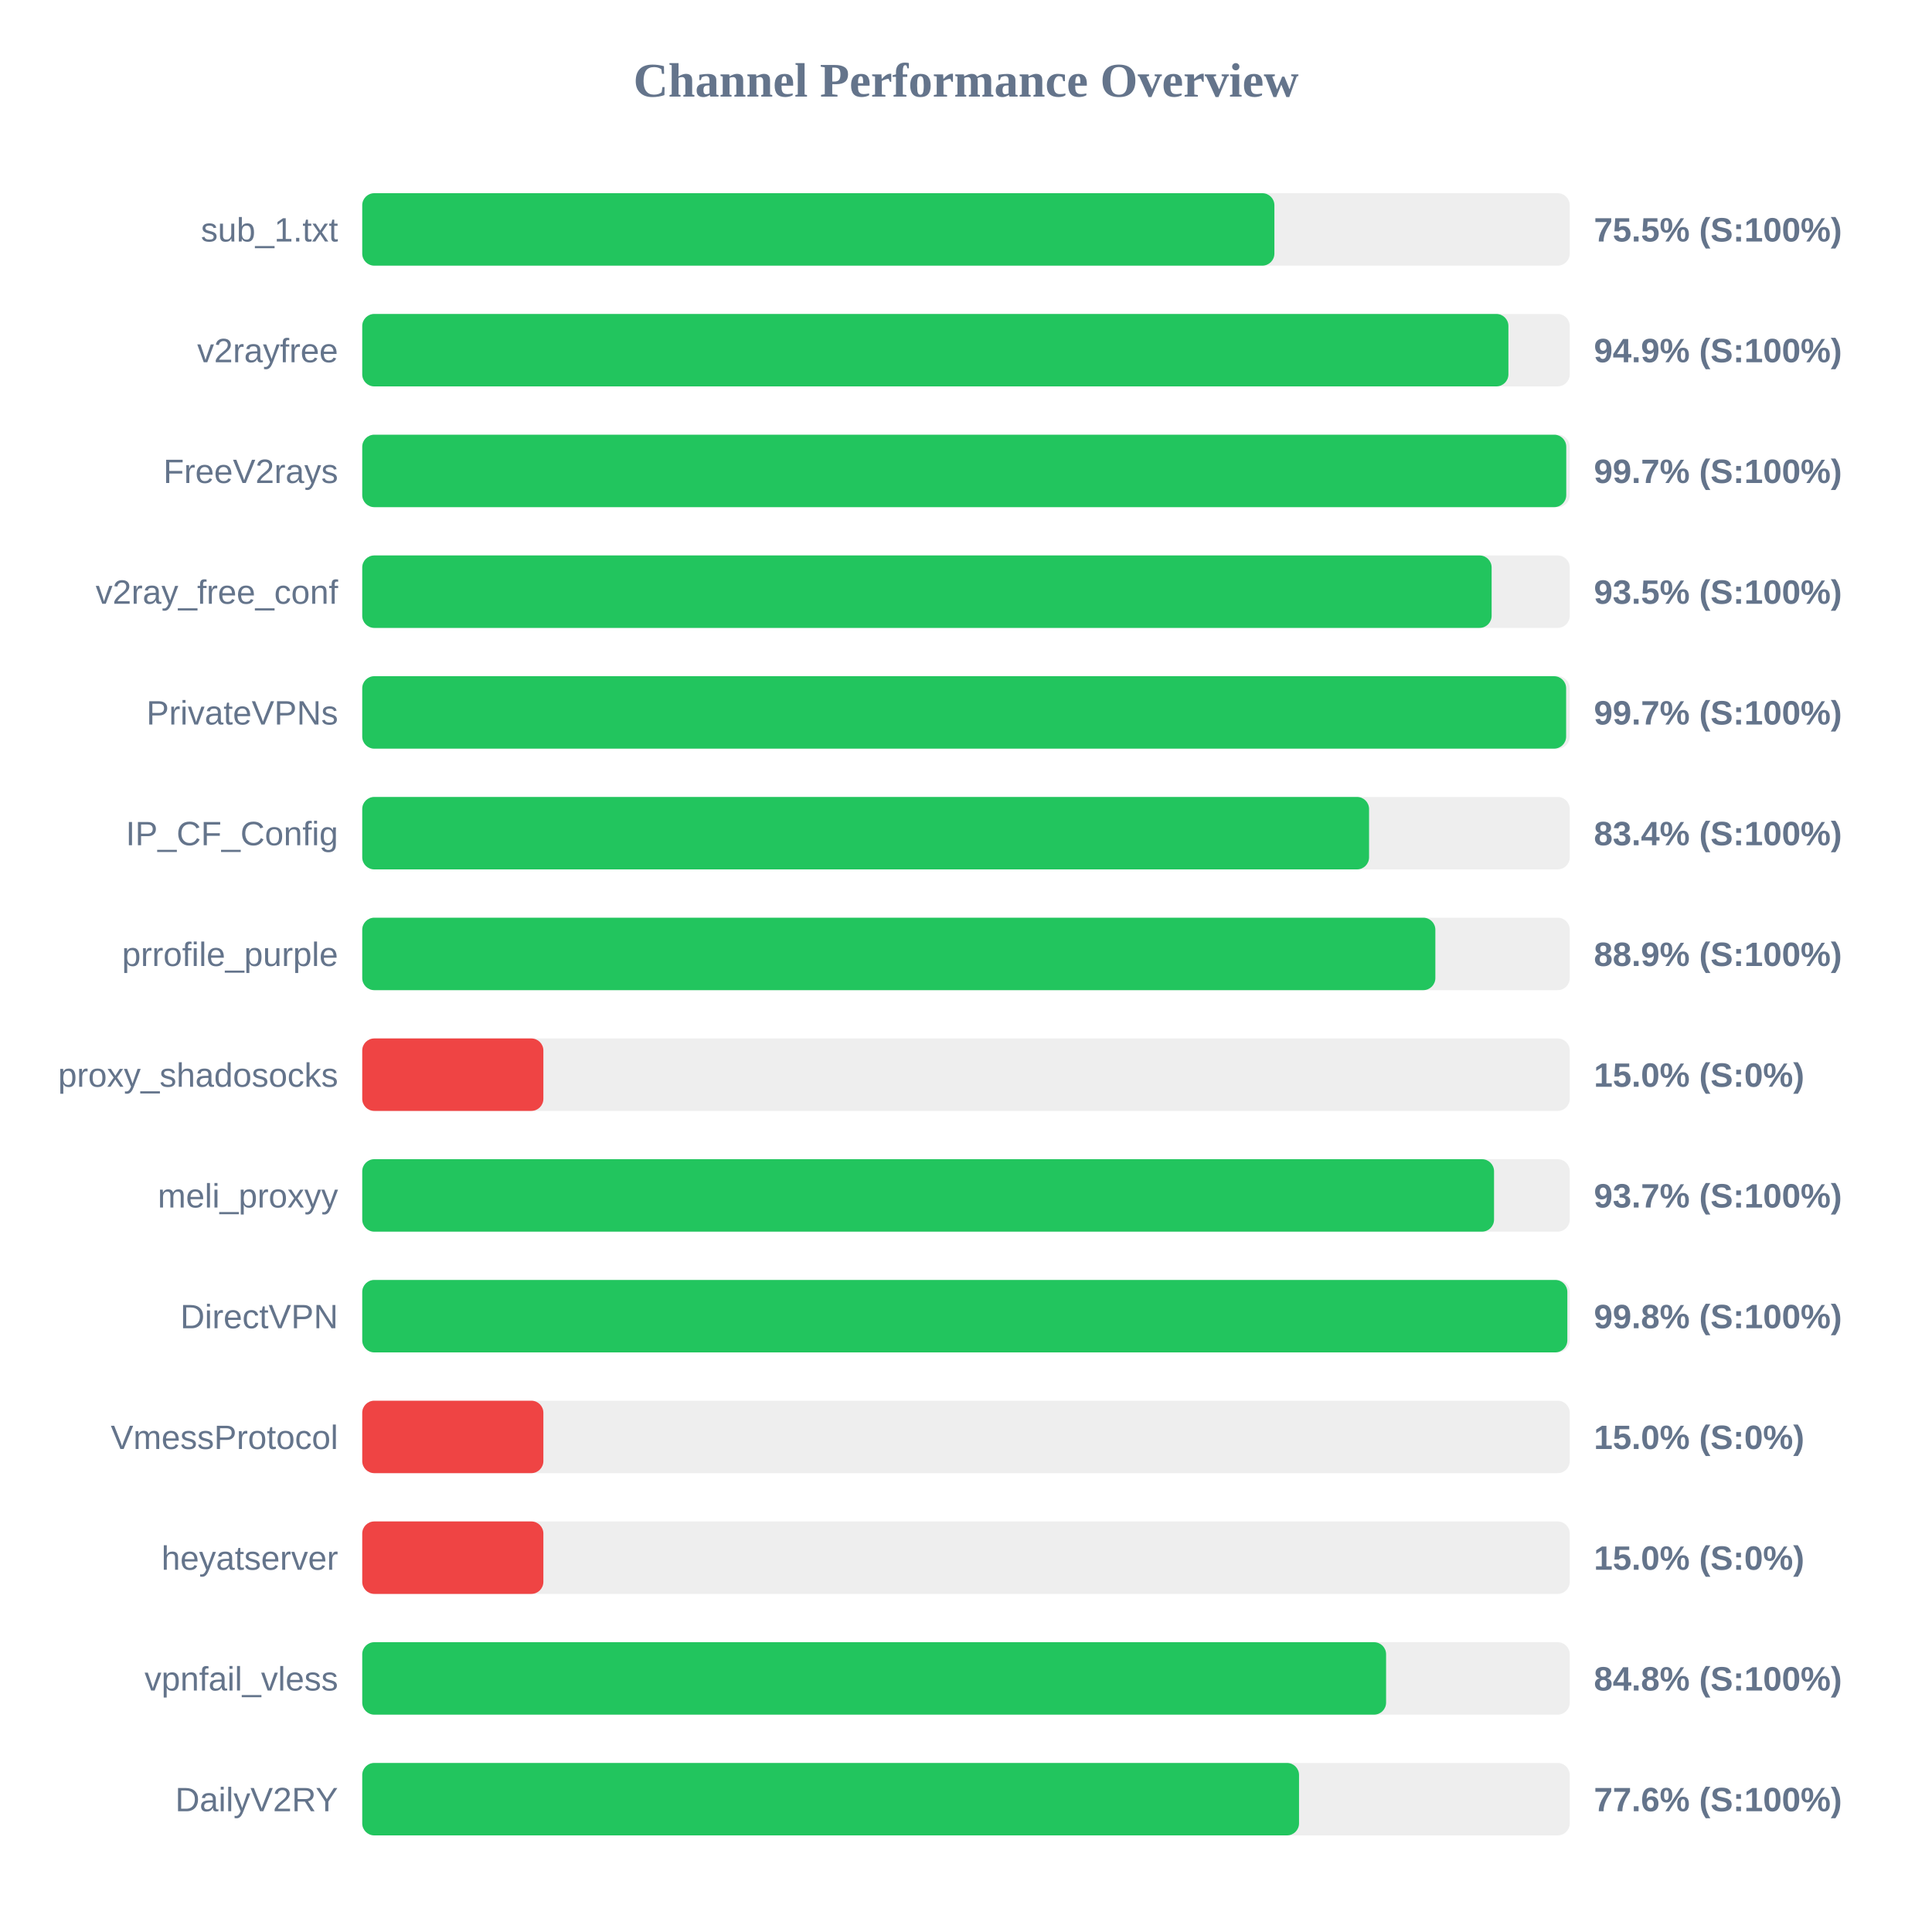
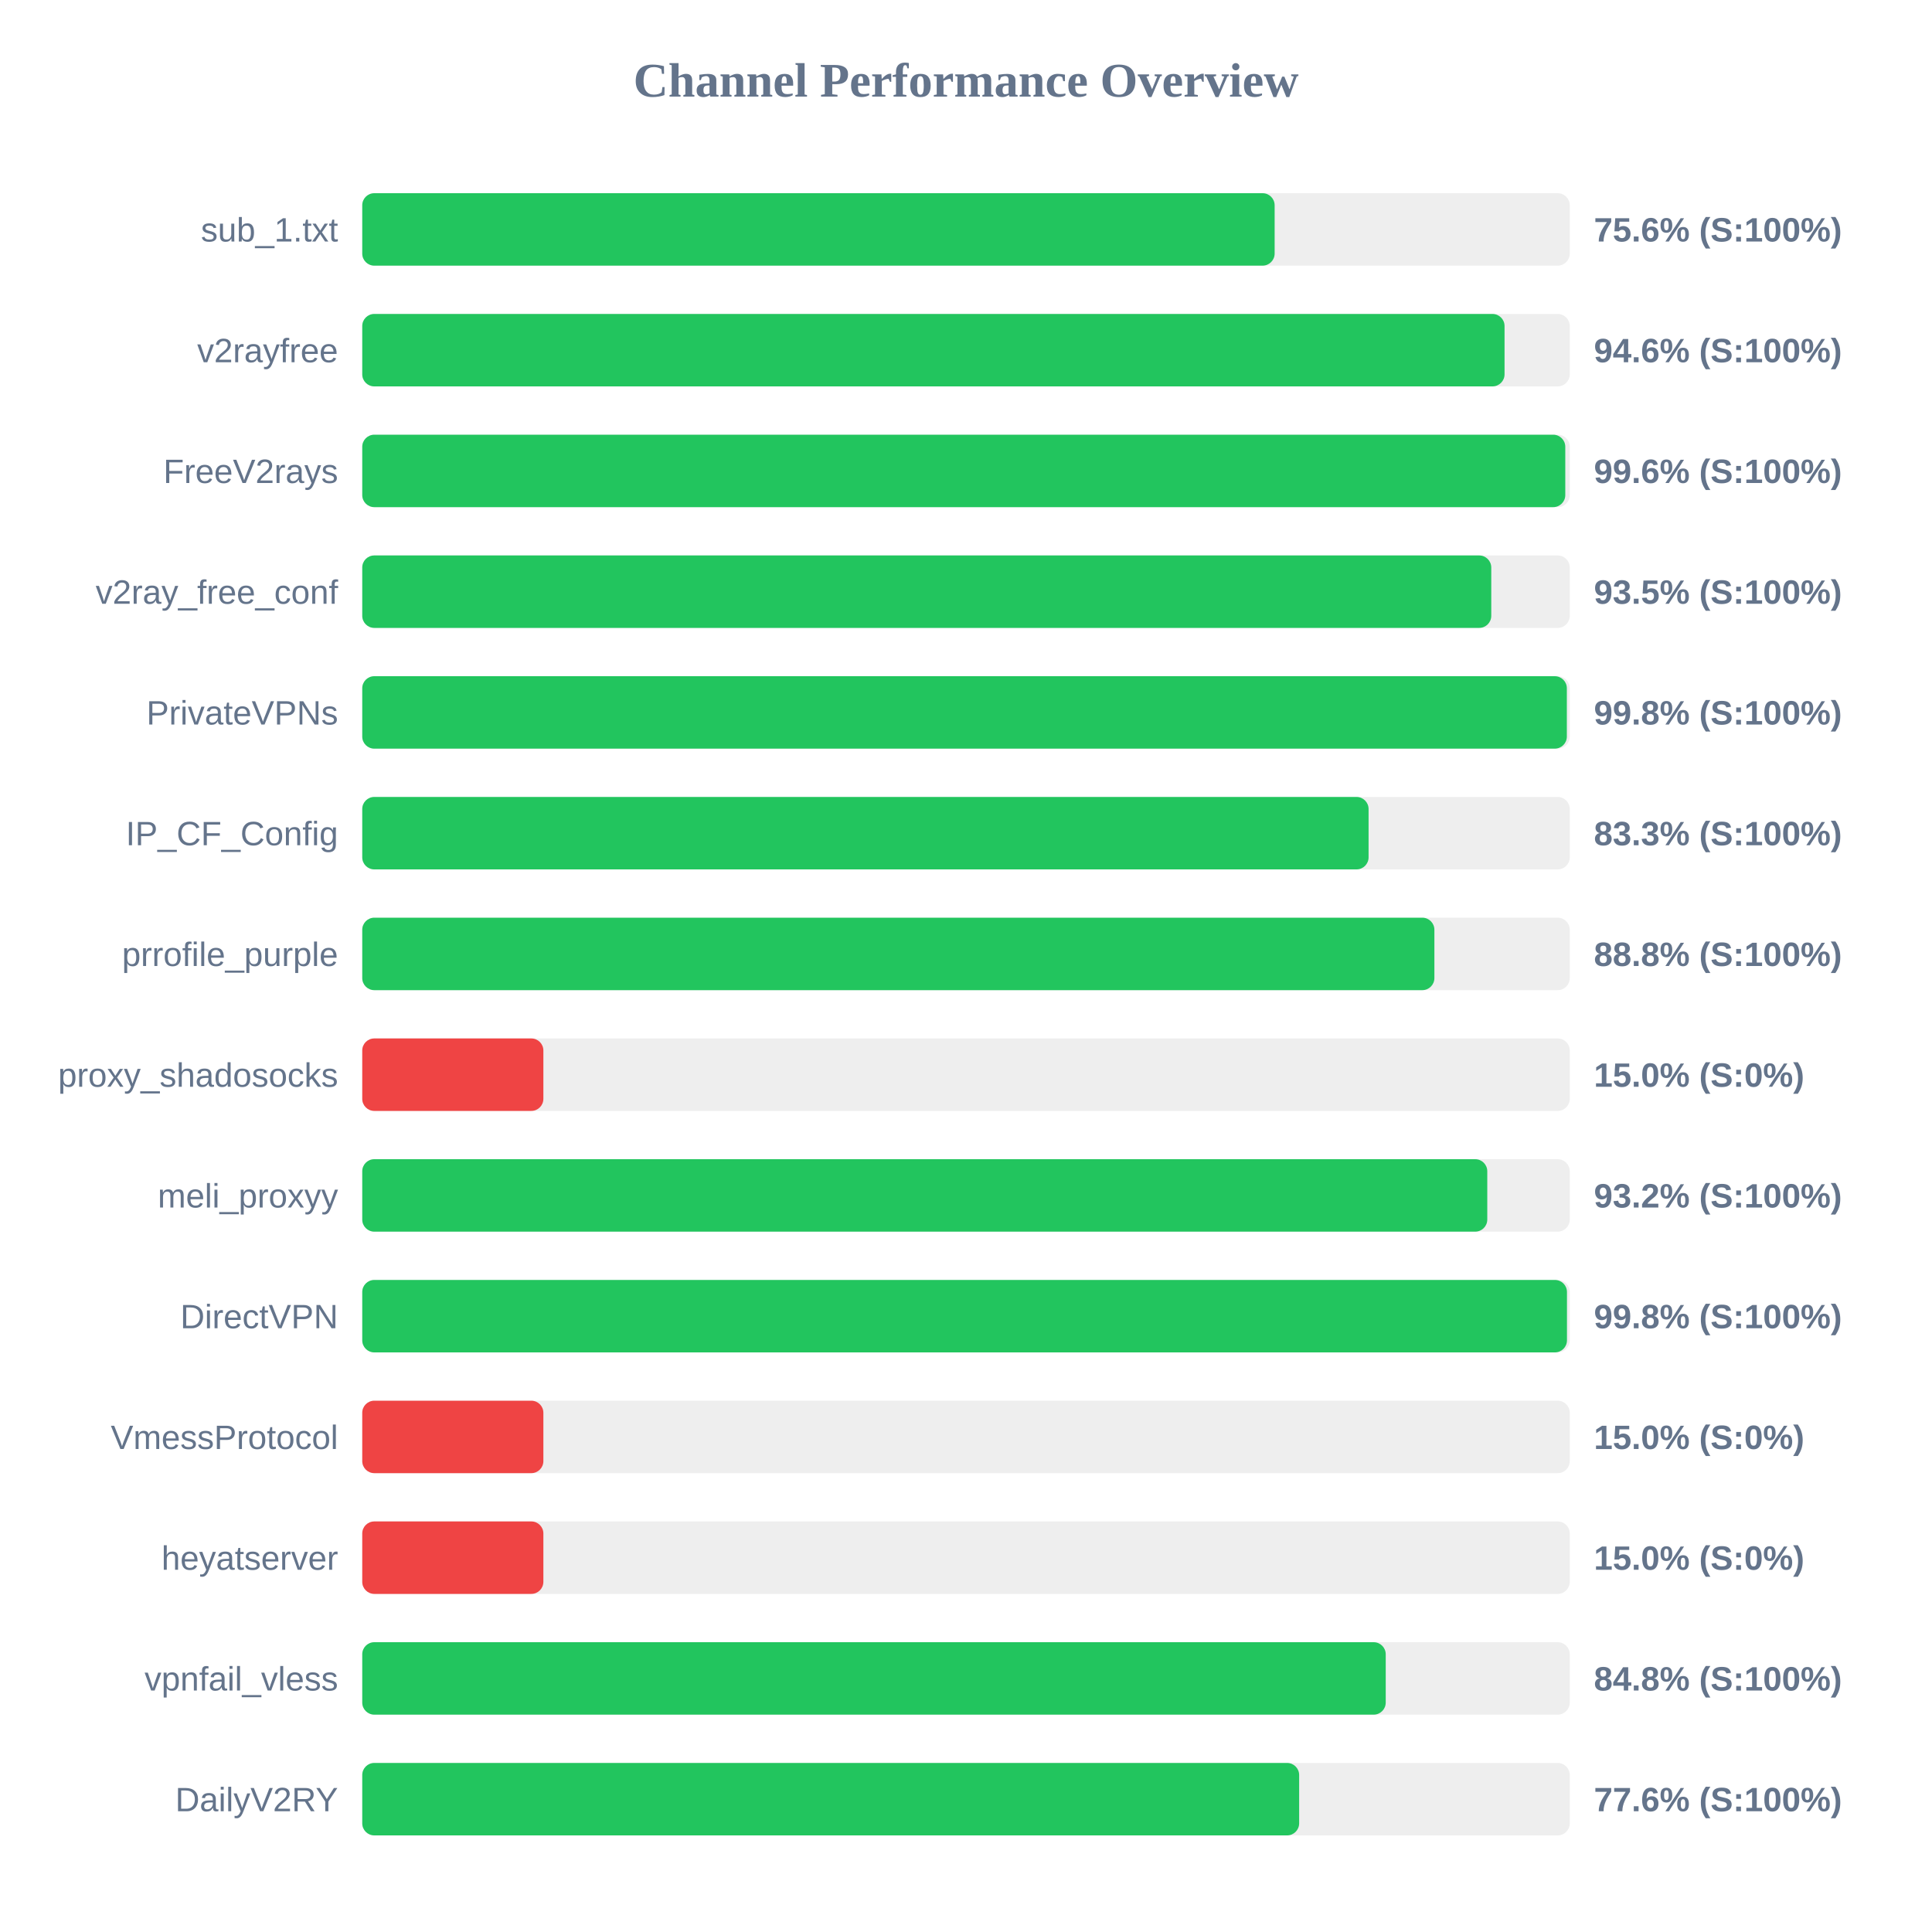
<svg xmlns="http://www.w3.org/2000/svg" width="800" height="800" version="1.1">
  <style>
        .row { font: 14px Arial; fill: #64748b; }
        .score { font: bold 14px Arial; fill: #64748b; }
    </style>
  <text x="400" y="40" text-anchor="middle" font-size="20px" font-weight="bold" fill="#64748b">Channel Performance Overview</text>
  <rect x="150" y="80" width="500" height="30" fill="#eee" rx="5" />
-   <rect x="150" y="80" width="377.7" height="30" fill="#22c55e" rx="5" />
+   <rect x="150" y="80" width="377.8" height="30" fill="#22c55e" rx="5" />
  <text x="140" y="100" text-anchor="end" class="row">sub_1.txt</text>
-   <text x="660" y="100" text-anchor="start" class="score">75.5% (S:100%)</text>
+   <text x="660" y="100" text-anchor="start" class="score">75.6% (S:100%)</text>
  <rect x="150" y="130" width="500" height="30" fill="#eee" rx="5" />
-   <rect x="150" y="130" width="474.6" height="30" fill="#22c55e" rx="5" />
+   <rect x="150" y="130" width="473.0" height="30" fill="#22c55e" rx="5" />
  <text x="140" y="150" text-anchor="end" class="row">v2rayfree</text>
-   <text x="660" y="150" text-anchor="start" class="score">94.9% (S:100%)</text>
+   <text x="660" y="150" text-anchor="start" class="score">94.6% (S:100%)</text>
  <rect x="150" y="180" width="500" height="30" fill="#eee" rx="5" />
-   <rect x="150" y="180" width="498.55" height="30" fill="#22c55e" rx="5" />
+   <rect x="150" y="180" width="498.15" height="30" fill="#22c55e" rx="5" />
  <text x="140" y="200" text-anchor="end" class="row">FreeV2rays</text>
-   <text x="660" y="200" text-anchor="start" class="score">99.7% (S:100%)</text>
+   <text x="660" y="200" text-anchor="start" class="score">99.6% (S:100%)</text>
  <rect x="150" y="230" width="500" height="30" fill="#eee" rx="5" />
-   <rect x="150" y="230" width="467.65" height="30" fill="#22c55e" rx="5" />
+   <rect x="150" y="230" width="467.5" height="30" fill="#22c55e" rx="5" />
  <text x="140" y="250" text-anchor="end" class="row">v2ray_free_conf</text>
  <text x="660" y="250" text-anchor="start" class="score">93.5% (S:100%)</text>
  <rect x="150" y="280" width="500" height="30" fill="#eee" rx="5" />
-   <rect x="150" y="280" width="498.5" height="30" fill="#22c55e" rx="5" />
+   <rect x="150" y="280" width="498.8" height="30" fill="#22c55e" rx="5" />
  <text x="140" y="300" text-anchor="end" class="row">PrivateVPNs</text>
-   <text x="660" y="300" text-anchor="start" class="score">99.7% (S:100%)</text>
+   <text x="660" y="300" text-anchor="start" class="score">99.8% (S:100%)</text>
  <rect x="150" y="330" width="500" height="30" fill="#eee" rx="5" />
-   <rect x="150" y="330" width="416.9" height="30" fill="#22c55e" rx="5" />
+   <rect x="150" y="330" width="416.7" height="30" fill="#22c55e" rx="5" />
  <text x="140" y="350" text-anchor="end" class="row">IP_CF_Config</text>
-   <text x="660" y="350" text-anchor="start" class="score">83.4% (S:100%)</text>
+   <text x="660" y="350" text-anchor="start" class="score">83.3% (S:100%)</text>
  <rect x="150" y="380" width="500" height="30" fill="#eee" rx="5" />
-   <rect x="150" y="380" width="444.35" height="30" fill="#22c55e" rx="5" />
+   <rect x="150" y="380" width="443.95" height="30" fill="#22c55e" rx="5" />
  <text x="140" y="400" text-anchor="end" class="row">prrofile_purple</text>
-   <text x="660" y="400" text-anchor="start" class="score">88.9% (S:100%)</text>
+   <text x="660" y="400" text-anchor="start" class="score">88.8% (S:100%)</text>
  <rect x="150" y="430" width="500" height="30" fill="#eee" rx="5" />
  <rect x="150" y="430" width="75.0" height="30" fill="#ef4444" rx="5" />
  <text x="140" y="450" text-anchor="end" class="row">proxy_shadosocks</text>
  <text x="660" y="450" text-anchor="start" class="score">15.0% (S:0%)</text>
  <rect x="150" y="480" width="500" height="30" fill="#eee" rx="5" />
-   <rect x="150" y="480" width="468.65" height="30" fill="#22c55e" rx="5" />
+   <rect x="150" y="480" width="465.85" height="30" fill="#22c55e" rx="5" />
  <text x="140" y="500" text-anchor="end" class="row">meli_proxyy</text>
-   <text x="660" y="500" text-anchor="start" class="score">93.7% (S:100%)</text>
+   <text x="660" y="500" text-anchor="start" class="score">93.2% (S:100%)</text>
  <rect x="150" y="530" width="500" height="30" fill="#eee" rx="5" />
-   <rect x="150" y="530" width="499.0" height="30" fill="#22c55e" rx="5" />
+   <rect x="150" y="530" width="498.85" height="30" fill="#22c55e" rx="5" />
  <text x="140" y="550" text-anchor="end" class="row">DirectVPN</text>
  <text x="660" y="550" text-anchor="start" class="score">99.8% (S:100%)</text>
  <rect x="150" y="580" width="500" height="30" fill="#eee" rx="5" />
  <rect x="150" y="580" width="75.0" height="30" fill="#ef4444" rx="5" />
  <text x="140" y="600" text-anchor="end" class="row">VmessProtocol</text>
  <text x="660" y="600" text-anchor="start" class="score">15.0% (S:0%)</text>
  <rect x="150" y="630" width="500" height="30" fill="#eee" rx="5" />
  <rect x="150" y="630" width="75.0" height="30" fill="#ef4444" rx="5" />
  <text x="140" y="650" text-anchor="end" class="row">heyatserver</text>
  <text x="660" y="650" text-anchor="start" class="score">15.0% (S:0%)</text>
  <rect x="150" y="680" width="500" height="30" fill="#eee" rx="5" />
-   <rect x="150" y="680" width="423.95" height="30" fill="#22c55e" rx="5" />
+   <rect x="150" y="680" width="423.8" height="30" fill="#22c55e" rx="5" />
  <text x="140" y="700" text-anchor="end" class="row">vpnfail_vless</text>
  <text x="660" y="700" text-anchor="start" class="score">84.8% (S:100%)</text>
  <rect x="150" y="730" width="500" height="30" fill="#eee" rx="5" />
-   <rect x="150" y="730" width="387.9" height="30" fill="#22c55e" rx="5" />
+   <rect x="150" y="730" width="387.95" height="30" fill="#22c55e" rx="5" />
  <text x="140" y="750" text-anchor="end" class="row">DailyV2RY</text>
  <text x="660" y="750" text-anchor="start" class="score">77.6% (S:100%)</text>
</svg>
